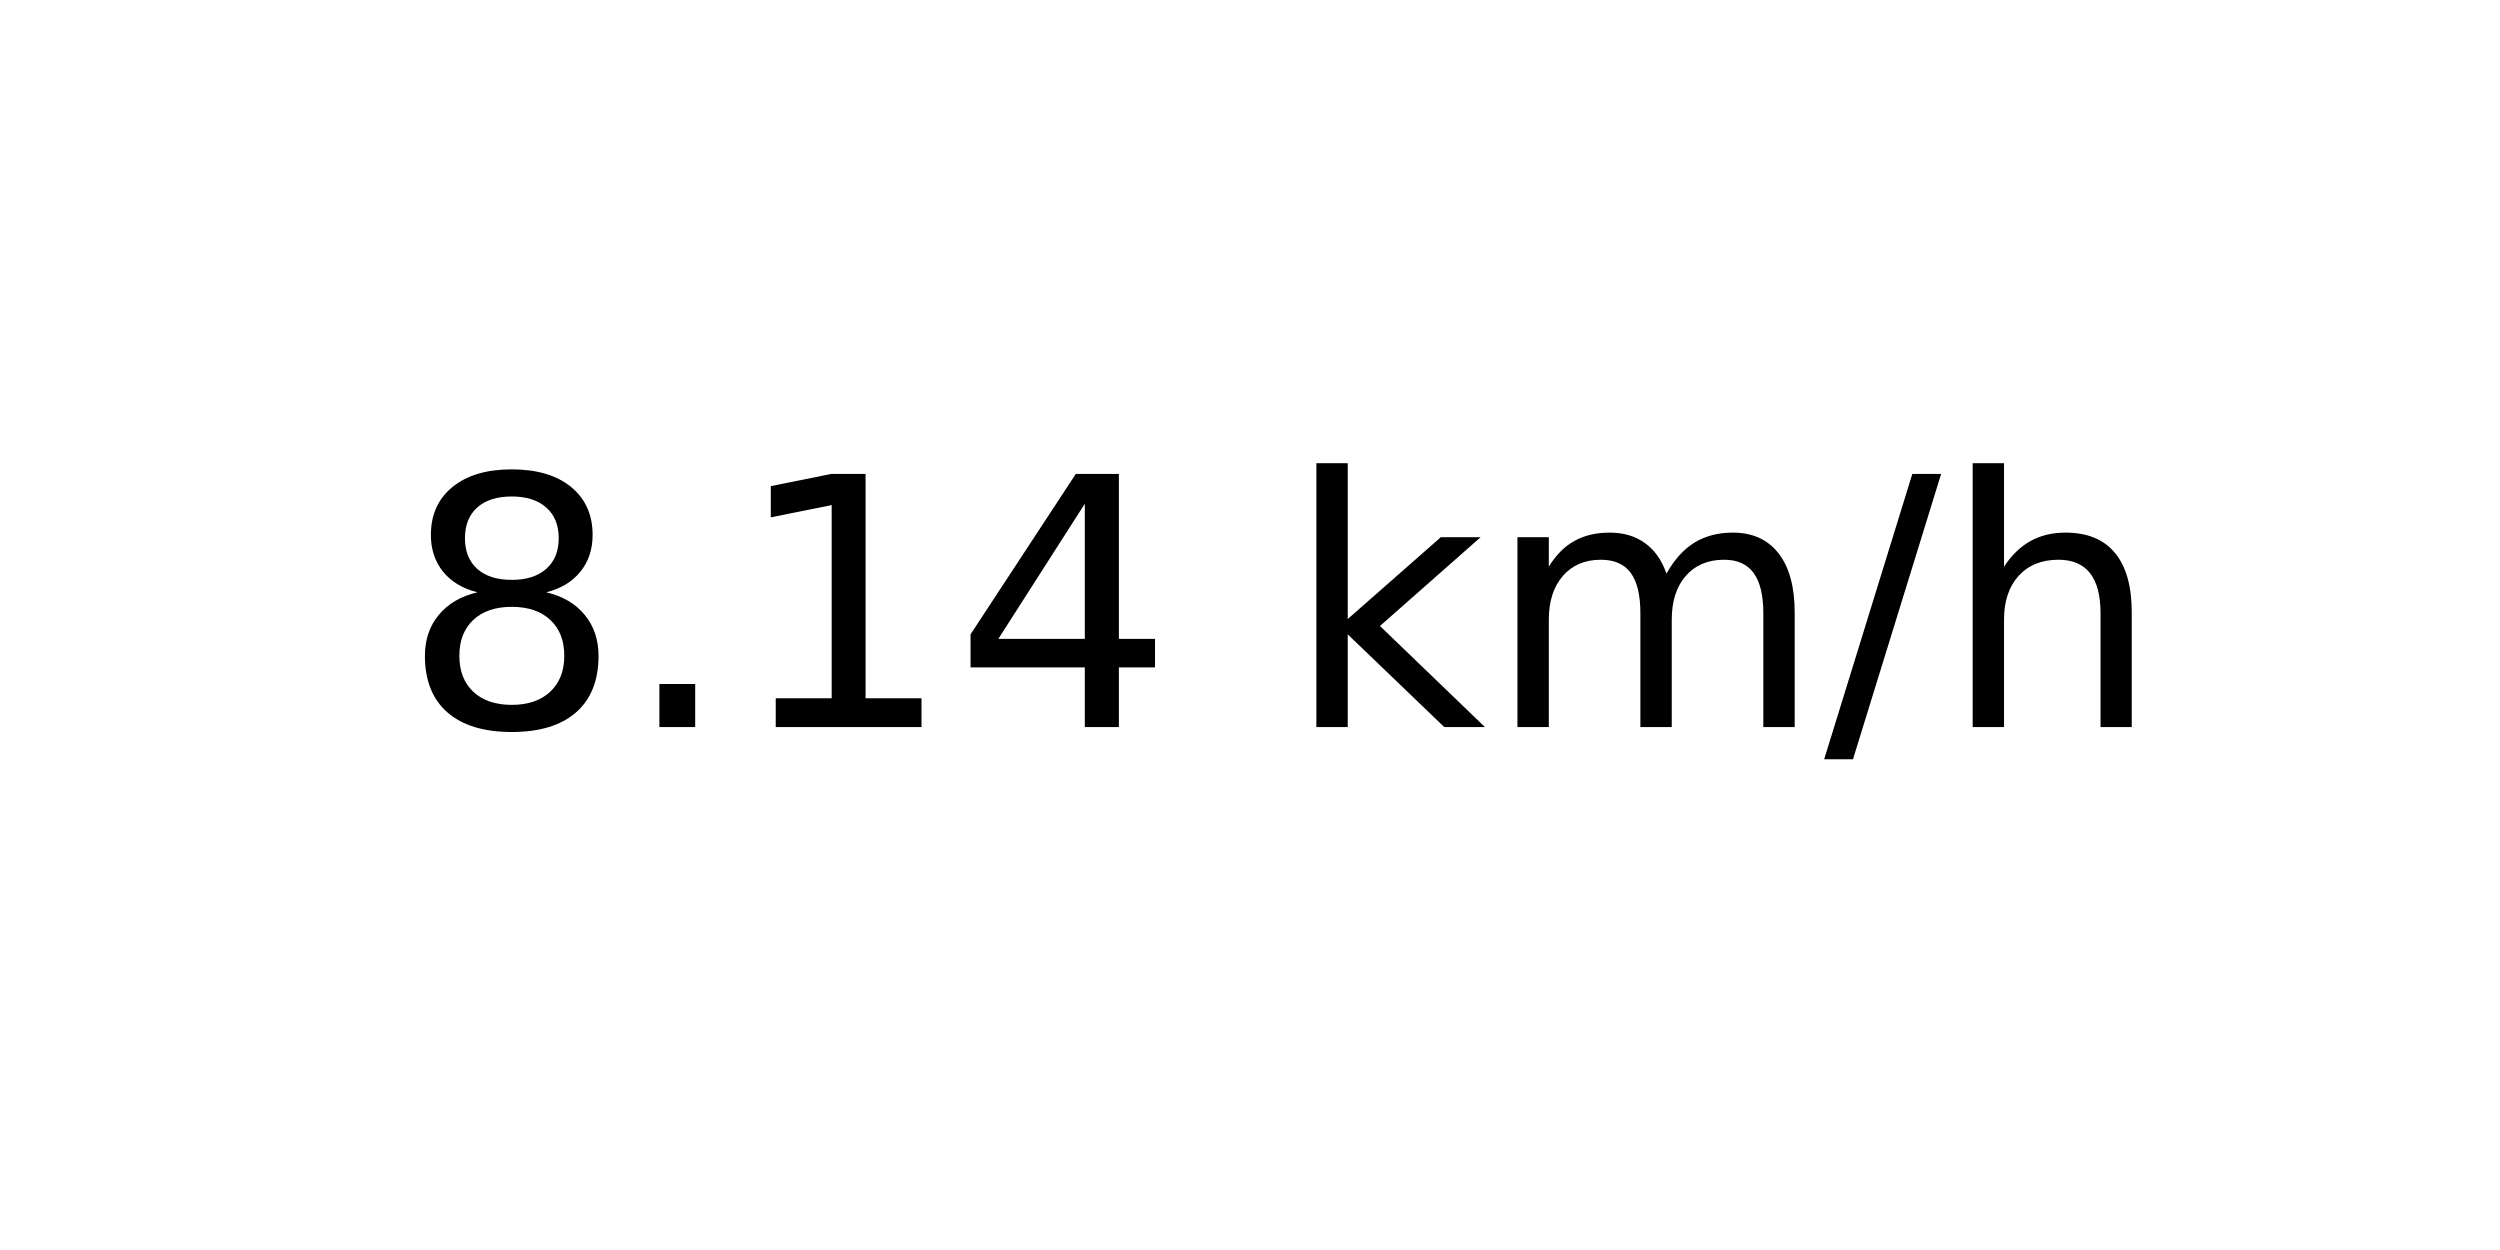
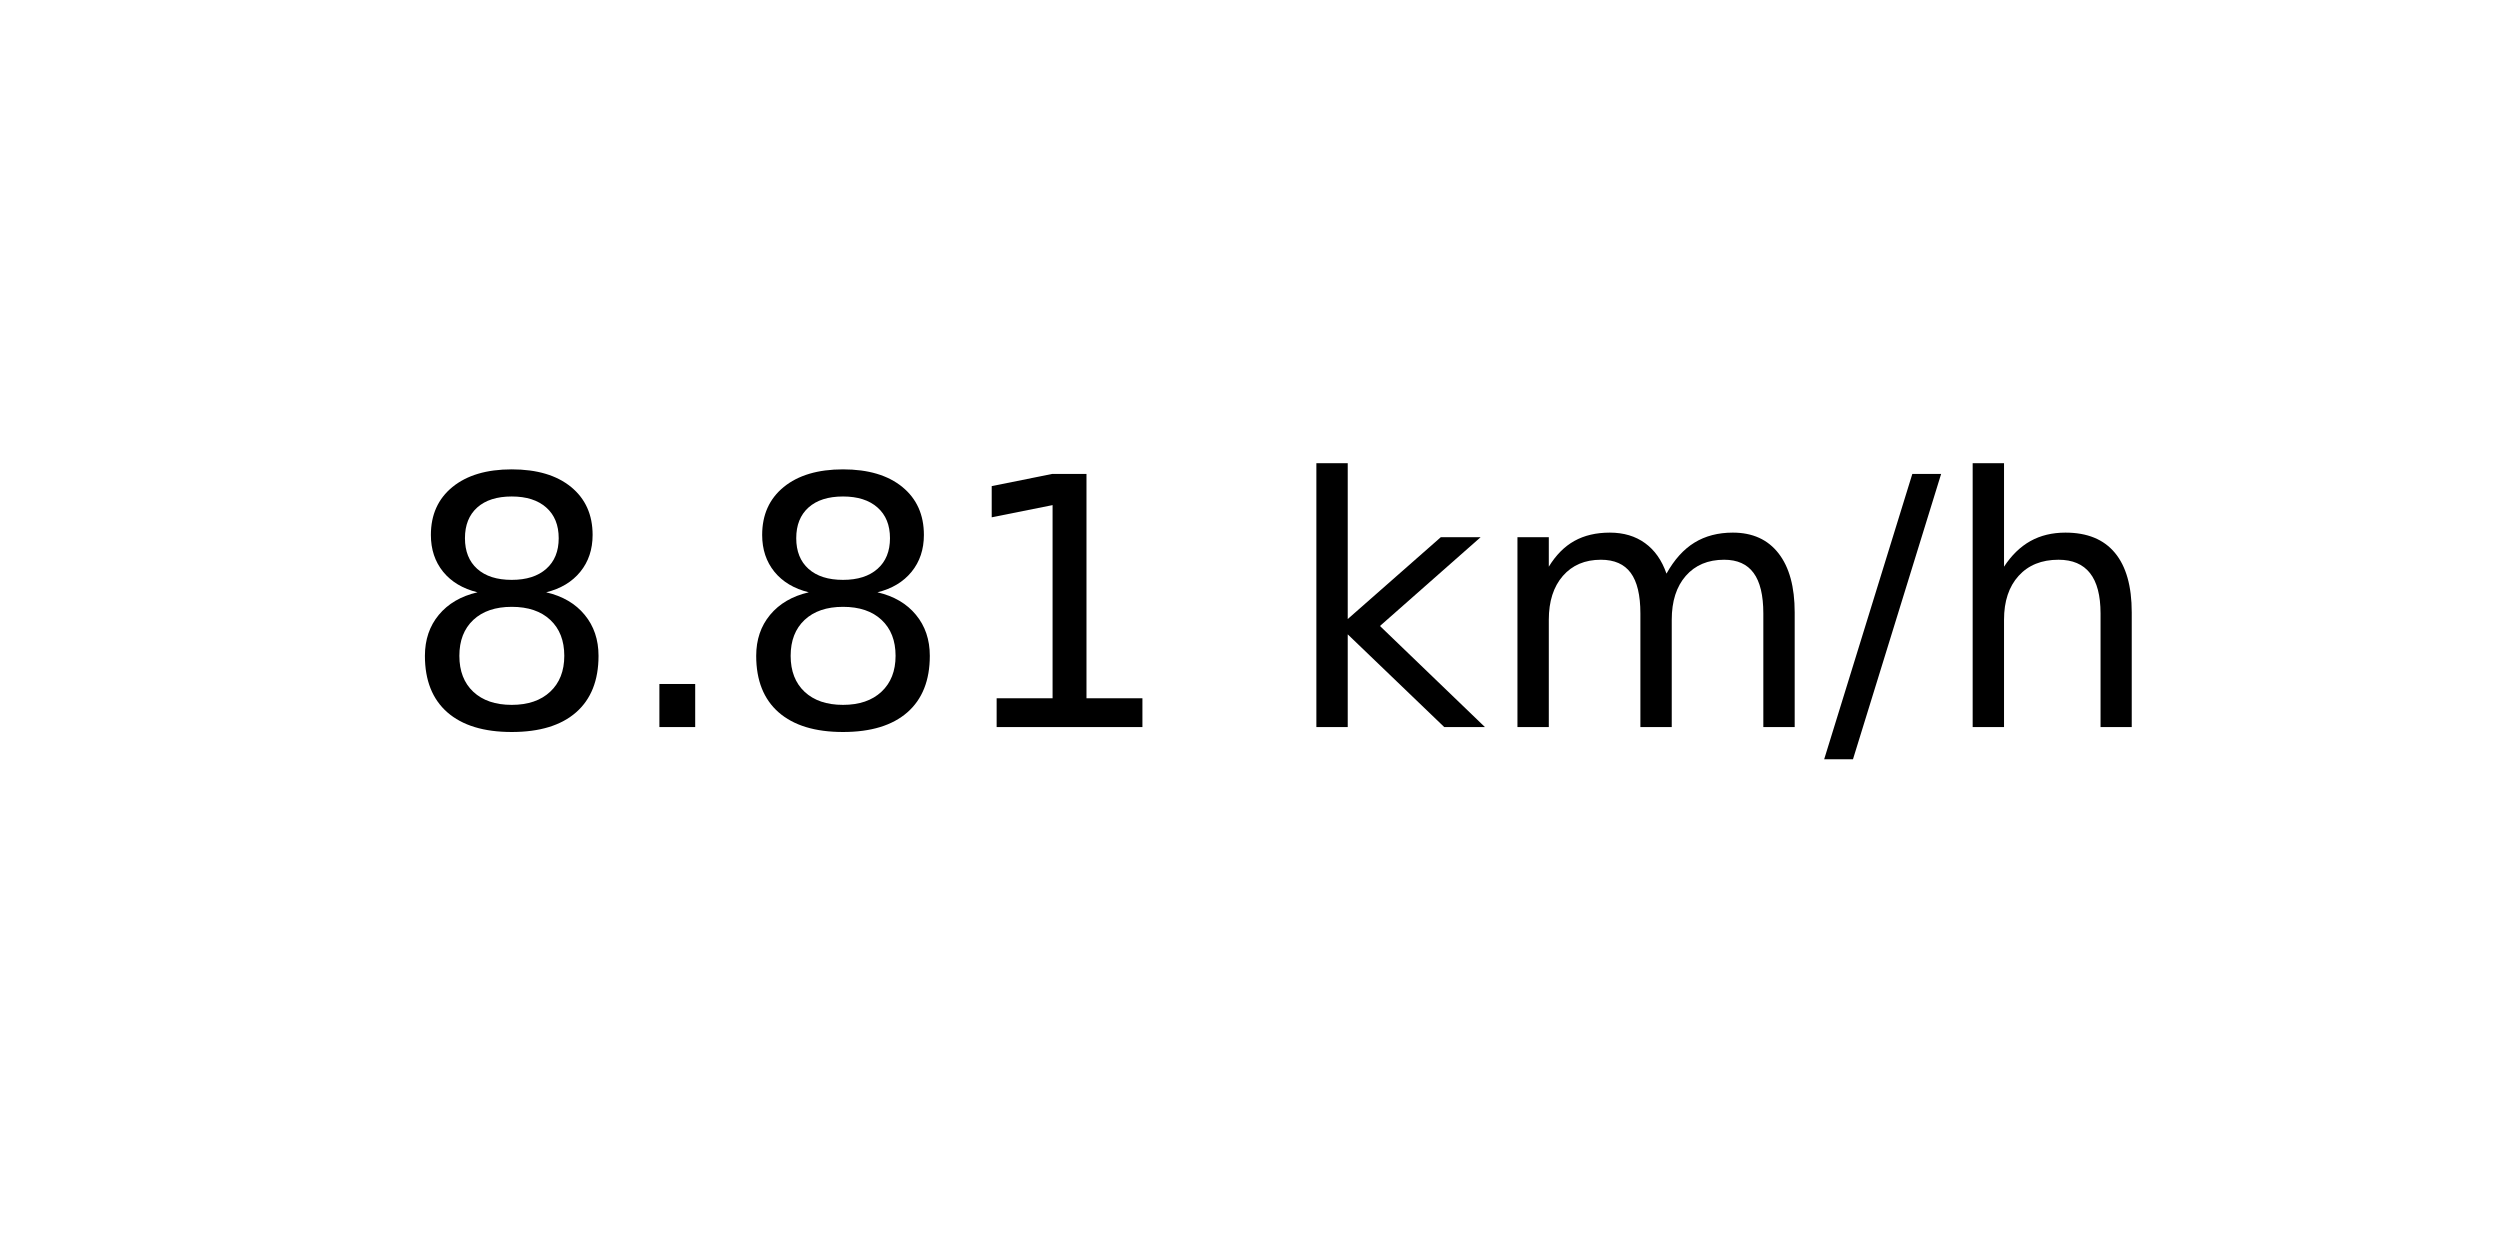
<svg xmlns="http://www.w3.org/2000/svg" xmlns:xlink="http://www.w3.org/1999/xlink" width="72pt" height="36pt" viewBox="0 0 72 36" version="1.1">
  <defs>
    <style type="text/css">*{stroke-linejoin: round; stroke-linecap: butt}</style>
  </defs>
  <g id="figure_1">
    <g id="axes_1">
      <g id="text_1">
        <g transform="translate(11.55937 20.93937) scale(0.1 -0.1)">
          <defs>
            <path id="DejaVuSans-38" d="M 2034 2216  Q 1584 2216 1326 1975  Q 1069 1734 1069 1313  Q 1069 891 1326 650  Q 1584 409 2034 409  Q 2484 409 2743 651  Q 3003 894 3003 1313  Q 3003 1734 2745 1975  Q 2488 2216 2034 2216  z M 1403 2484  Q 997 2584 770 2862  Q 544 3141 544 3541  Q 544 4100 942 4425  Q 1341 4750 2034 4750  Q 2731 4750 3128 4425  Q 3525 4100 3525 3541  Q 3525 3141 3298 2862  Q 3072 2584 2669 2484  Q 3125 2378 3379 2068  Q 3634 1759 3634 1313  Q 3634 634 3220 271  Q 2806 -91 2034 -91  Q 1263 -91 848 271  Q 434 634 434 1313  Q 434 1759 690 2068  Q 947 2378 1403 2484  z M 1172 3481  Q 1172 3119 1398 2916  Q 1625 2713 2034 2713  Q 2441 2713 2670 2916  Q 2900 3119 2900 3481  Q 2900 3844 2670 4047  Q 2441 4250 2034 4250  Q 1625 4250 1398 4047  Q 1172 3844 1172 3481  z " transform="scale(0.015625)" />
            <path id="DejaVuSans-2e" d="M 684 794  L 1344 794  L 1344 0  L 684 0  L 684 794  z " transform="scale(0.015625)" />
            <path id="DejaVuSans-31" d="M 794 531  L 1825 531  L 1825 4091  L 703 3866  L 703 4441  L 1819 4666  L 2450 4666  L 2450 531  L 3481 531  L 3481 0  L 794 0  L 794 531  z " transform="scale(0.015625)" />
-             <path id="DejaVuSans-34" d="M 2419 4116  L 825 1625  L 2419 1625  L 2419 4116  z M 2253 4666  L 3047 4666  L 3047 1625  L 3713 1625  L 3713 1100  L 3047 1100  L 3047 0  L 2419 0  L 2419 1100  L 313 1100  L 313 1709  L 2253 4666  z " transform="scale(0.015625)" />
            <path id="DejaVuSans-20" transform="scale(0.015625)" />
            <path id="DejaVuSans-6b" d="M 581 4863  L 1159 4863  L 1159 1991  L 2875 3500  L 3609 3500  L 1753 1863  L 3688 0  L 2938 0  L 1159 1709  L 1159 0  L 581 0  L 581 4863  z " transform="scale(0.015625)" />
            <path id="DejaVuSans-6d" d="M 3328 2828  Q 3544 3216 3844 3400  Q 4144 3584 4550 3584  Q 5097 3584 5394 3201  Q 5691 2819 5691 2113  L 5691 0  L 5113 0  L 5113 2094  Q 5113 2597 4934 2840  Q 4756 3084 4391 3084  Q 3944 3084 3684 2787  Q 3425 2491 3425 1978  L 3425 0  L 2847 0  L 2847 2094  Q 2847 2600 2669 2842  Q 2491 3084 2119 3084  Q 1678 3084 1418 2786  Q 1159 2488 1159 1978  L 1159 0  L 581 0  L 581 3500  L 1159 3500  L 1159 2956  Q 1356 3278 1631 3431  Q 1906 3584 2284 3584  Q 2666 3584 2933 3390  Q 3200 3197 3328 2828  z " transform="scale(0.015625)" />
            <path id="DejaVuSans-2f" d="M 1625 4666  L 2156 4666  L 531 -594  L 0 -594  L 1625 4666  z " transform="scale(0.015625)" />
            <path id="DejaVuSans-68" d="M 3513 2113  L 3513 0  L 2938 0  L 2938 2094  Q 2938 2591 2744 2837  Q 2550 3084 2163 3084  Q 1697 3084 1428 2787  Q 1159 2491 1159 1978  L 1159 0  L 581 0  L 581 4863  L 1159 4863  L 1159 2956  Q 1366 3272 1645 3428  Q 1925 3584 2291 3584  Q 2894 3584 3203 3211  Q 3513 2838 3513 2113  z " transform="scale(0.015625)" />
          </defs>
          <use xlink:href="#DejaVuSans-38" />
          <use xlink:href="#DejaVuSans-2e" x="63.623" />
-           <use xlink:href="#DejaVuSans-31" x="95.41" />
-           <use xlink:href="#DejaVuSans-34" x="159.033" />
+           <use xlink:href="#DejaVuSans-38" x="95.41" />
+           <use xlink:href="#DejaVuSans-31" x="159.033" />
          <use xlink:href="#DejaVuSans-20" x="222.656" />
          <use xlink:href="#DejaVuSans-6b" x="254.443" />
          <use xlink:href="#DejaVuSans-6d" x="312.354" />
          <use xlink:href="#DejaVuSans-2f" x="409.766" />
          <use xlink:href="#DejaVuSans-68" x="443.457" />
        </g>
      </g>
    </g>
  </g>
</svg>
